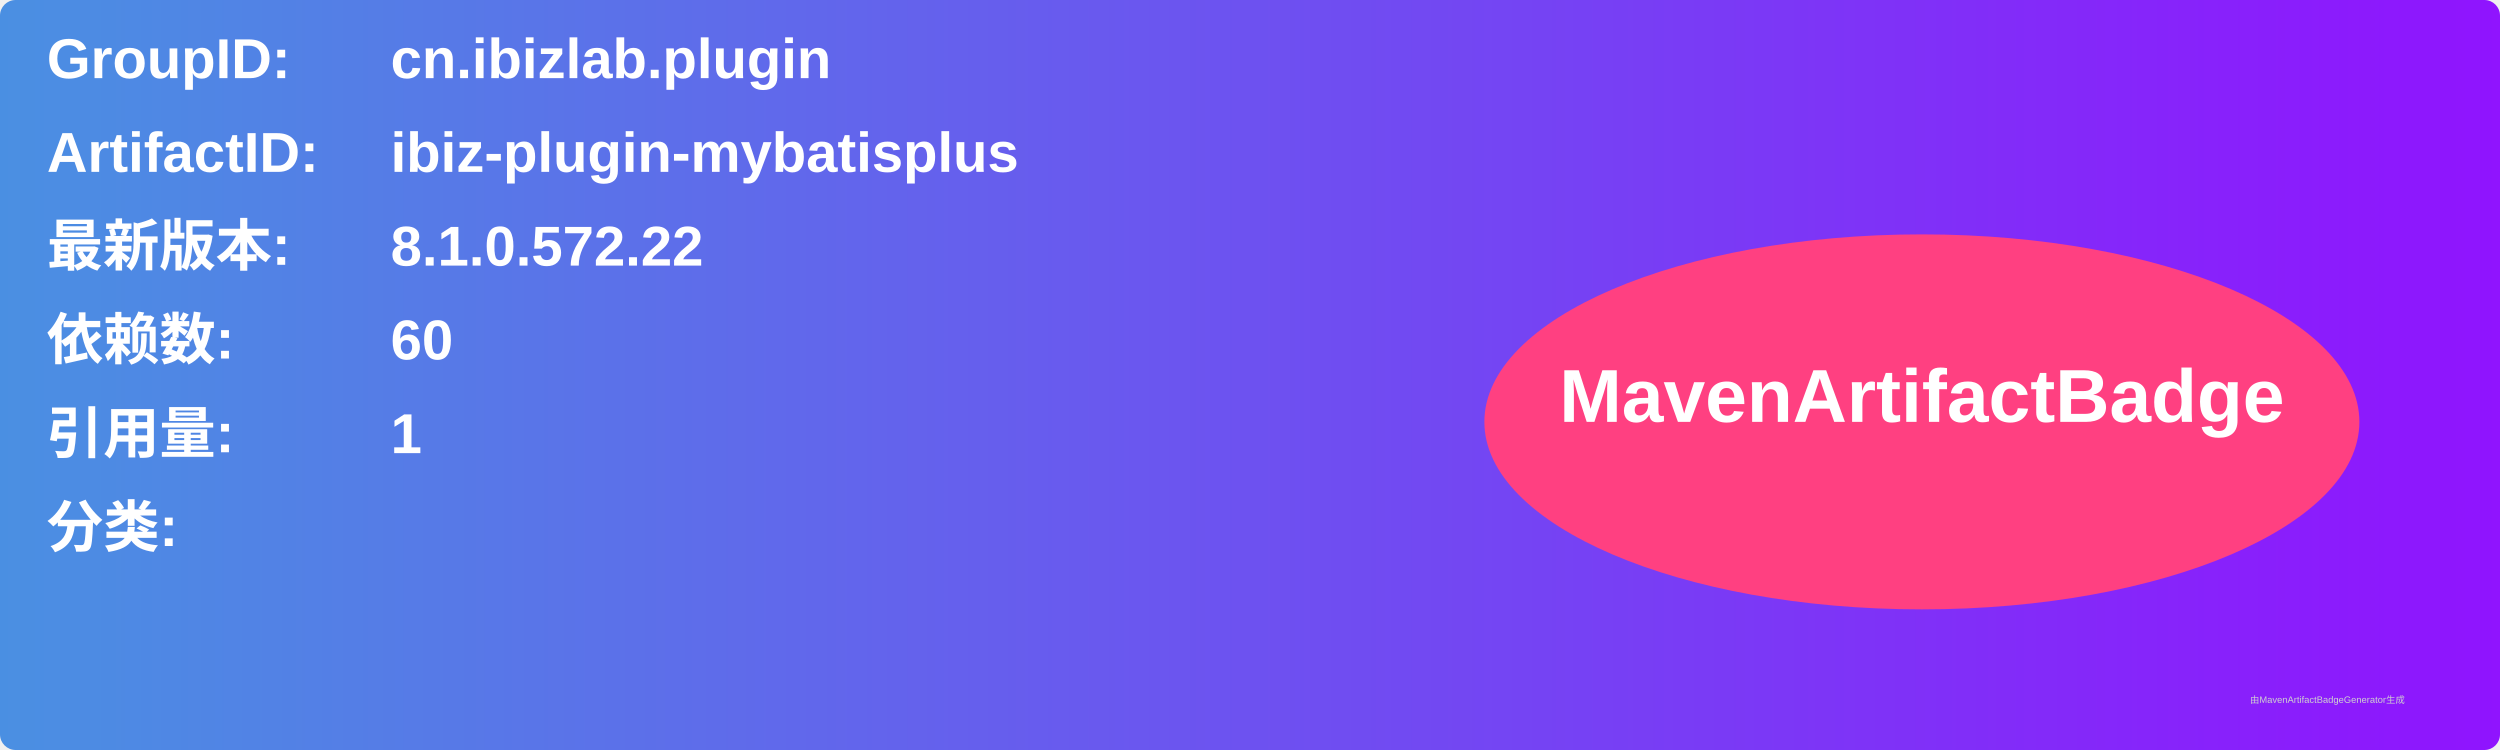
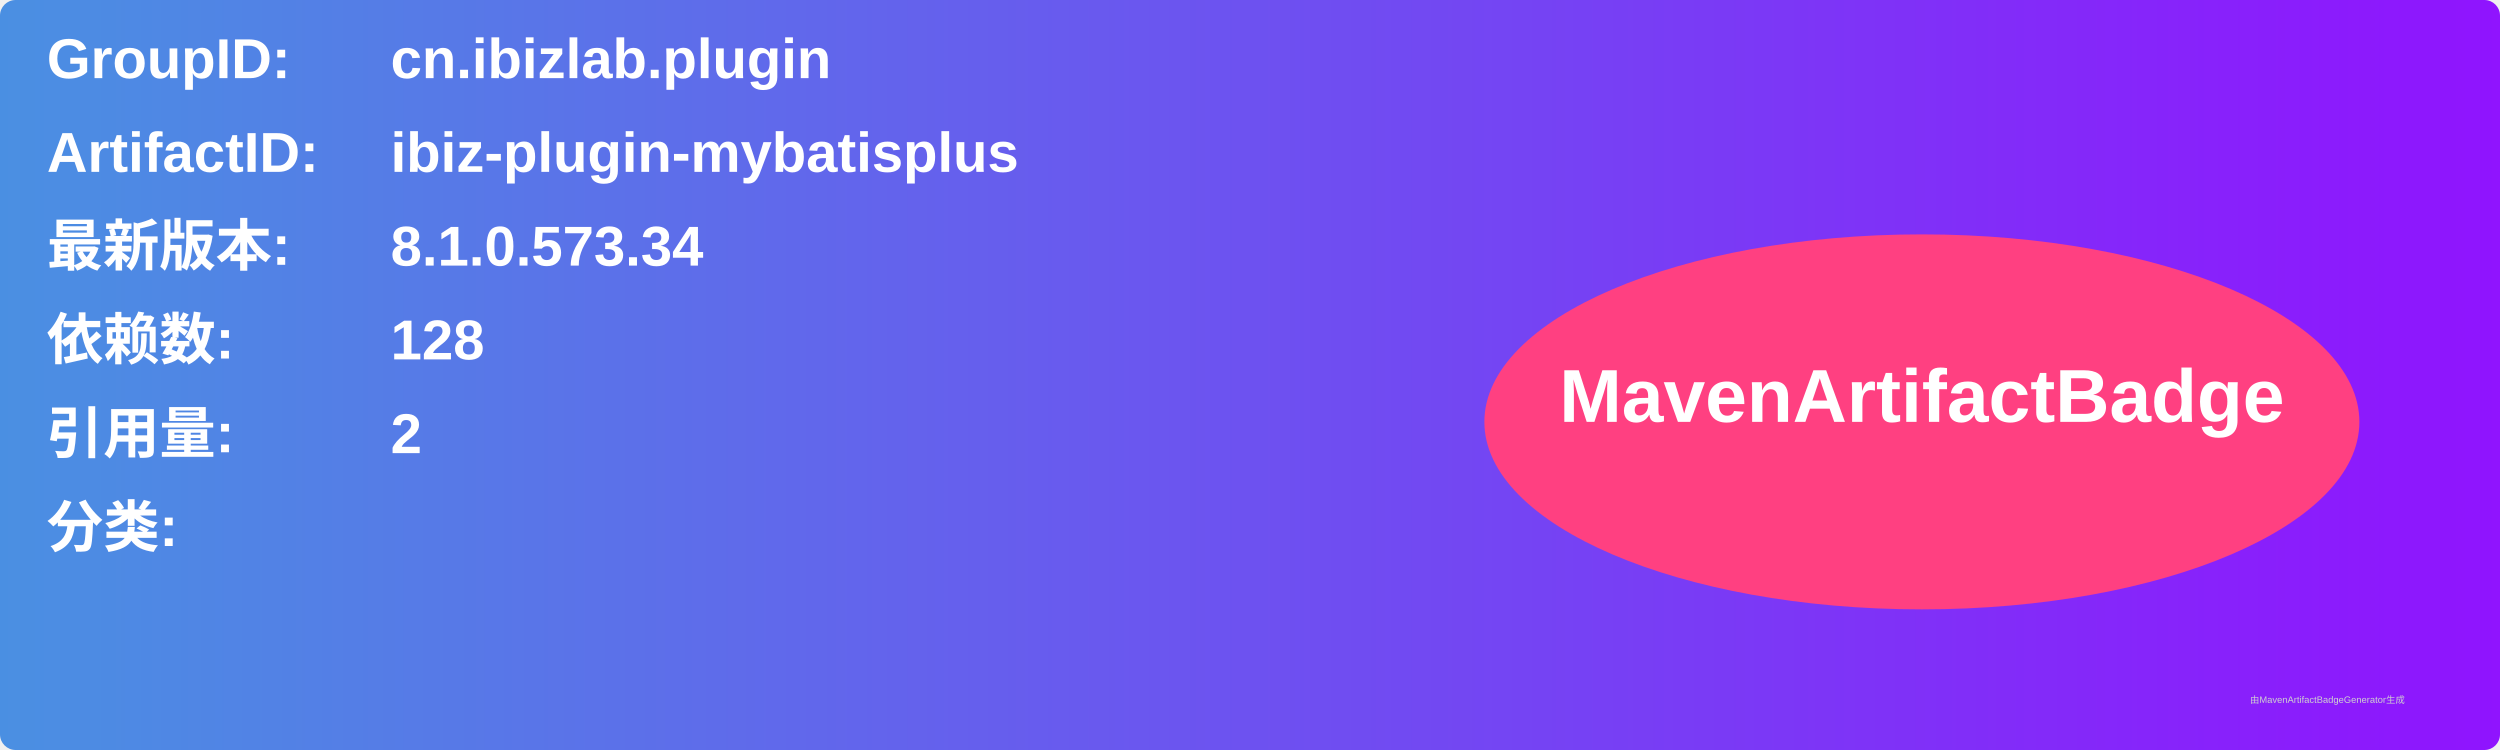
<svg xmlns="http://www.w3.org/2000/svg" width="800" height="240" viewBox="0 0 800 240">
  <linearGradient id="grad" x1="0%" y1="0%" x2="100%" y2="0%">
    <stop offset="0%" stop-color="#4a90e2" />
    <stop offset="100%" stop-color="#9013fe" />
  </linearGradient>
  <rect width="100%" height="100%" rx="5" ry="5" fill="url(#grad)" />
  <g transform="translate(15, 15)">
    <text x="0" y="10" font-family="Arial" font-size="18" fill="white" font-weight="bold" width="260">GroupID:</text>
    <text x="110" y="10" font-family="Arial" font-size="18" fill="white" font-weight="bold" width="460">cn.ibizlab.plugin</text>
    <text x="0" y="40" font-family="Arial" font-size="18" fill="white" font-weight="bold" width="260">ArtifactID:</text>
    <text x="110" y="40" font-family="Arial" font-size="18" fill="white" font-weight="bold" width="460">ibiz-plugin-mybatisplus</text>
    <text x="0" y="70" font-family="Arial" font-size="18" fill="white" font-weight="bold">最新版本:</text>
    <text x="110" y="70" font-family="Arial" font-size="18" fill="white" font-weight="bold">
-       <tspan font-weight="bold">8.1.0.572.22</tspan>
+       <tspan font-weight="bold">8.1.0.573.34</tspan>
    </text>
    <text x="0" y="100" font-family="Arial" font-size="18" fill="white" font-weight="bold">依赖数: </text>
    <text x="110" y="100" font-family="Arial" font-size="18" fill="white">
-       <tspan font-weight="bold">60</tspan>
+       <tspan font-weight="bold">128</tspan>
    </text>
    <text x="0" y="130" font-family="Arial" font-size="18" fill="white" font-weight="bold">引用量: </text>
    <text x="110" y="130" font-family="Arial" font-size="18" fill="white">
-       <tspan font-weight="bold">1</tspan>
+       <tspan font-weight="bold">2</tspan>
    </text>
    <text x="0" y="160" font-family="Arial" font-size="18" fill="white" font-weight="bold">分类:</text>
    <text x="10" y="190" font-family="Arial" font-size="10" fill="white">
      <tspan font-weight="bold" />
    </text>
    <ellipse cx="600" cy="120" rx="140" ry="60" fill="#ff4081" />
    <text x="600" y="120" text-anchor="middle" font-family="Arial" font-size="24" fill="white" font-weight="bold">MavenArtifactBadge</text>
  </g>
  <text x="720" y="225" font-family="Arial" font-size="3" fill="#d0d0d0">由MavenArtifactBadgeGenerator生成</text>
</svg>
